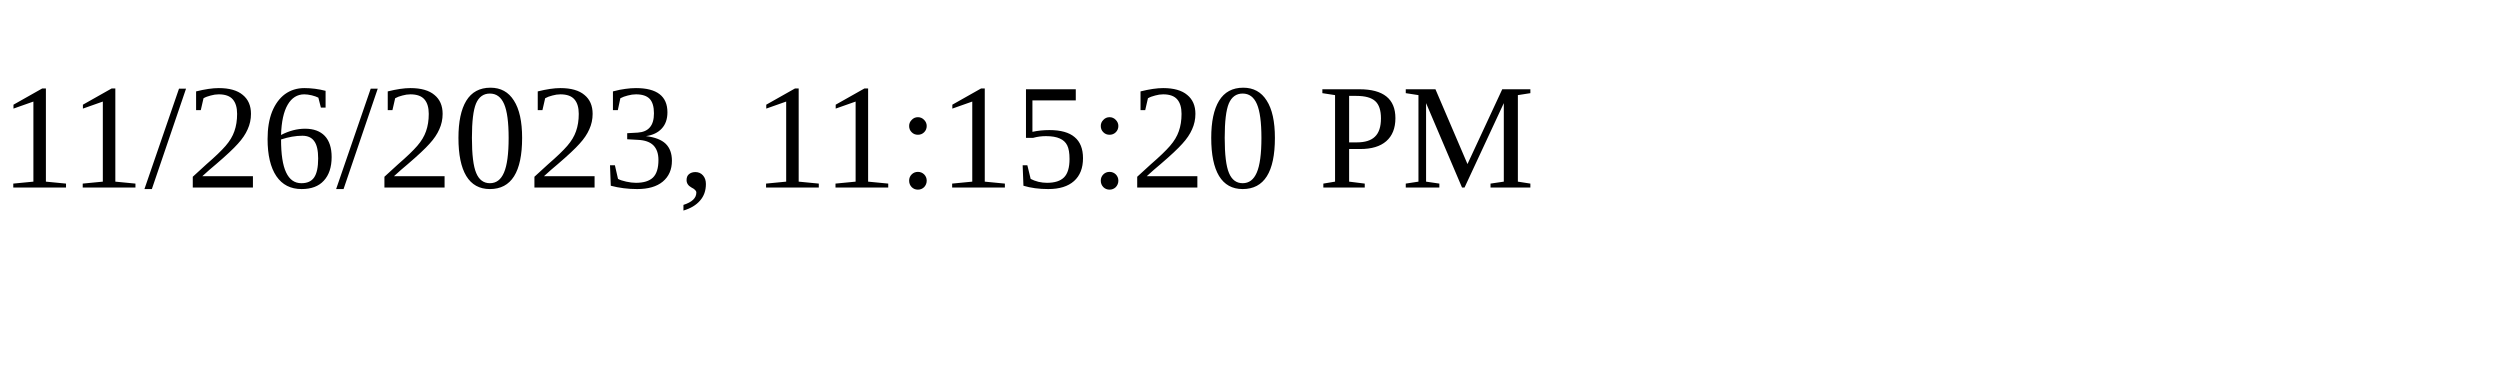
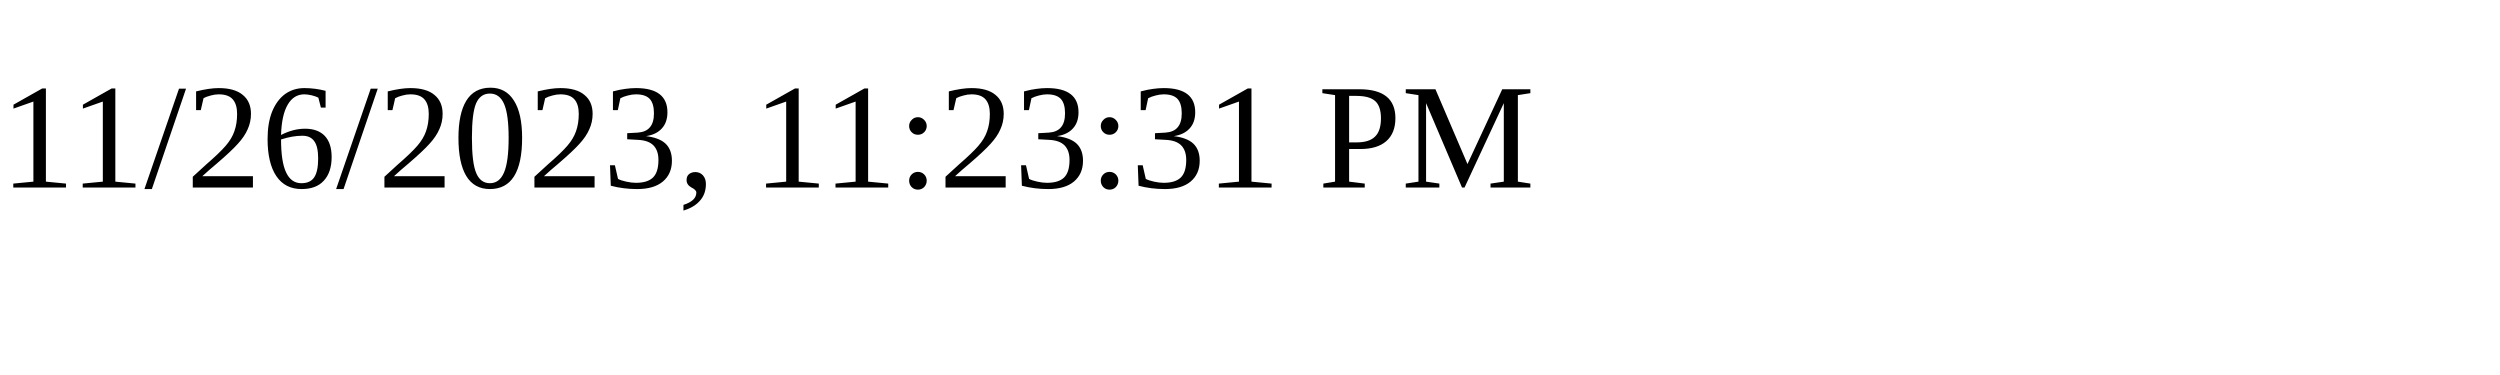
<svg xmlns="http://www.w3.org/2000/svg" height="30" width="200">
-   <text x="0" y="15">11/26/2023, 11:15:20 PM</text>
+   <text x="0" y="15">11/26/2023, 11:23:31 PM</text>
</svg>
